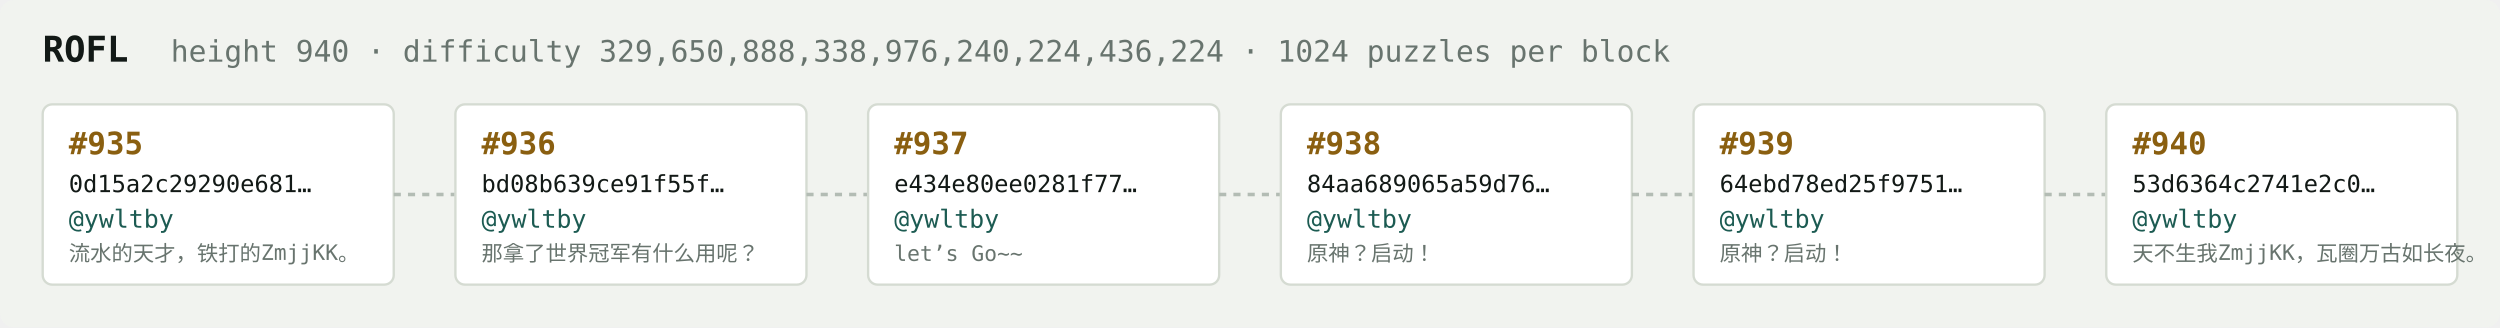
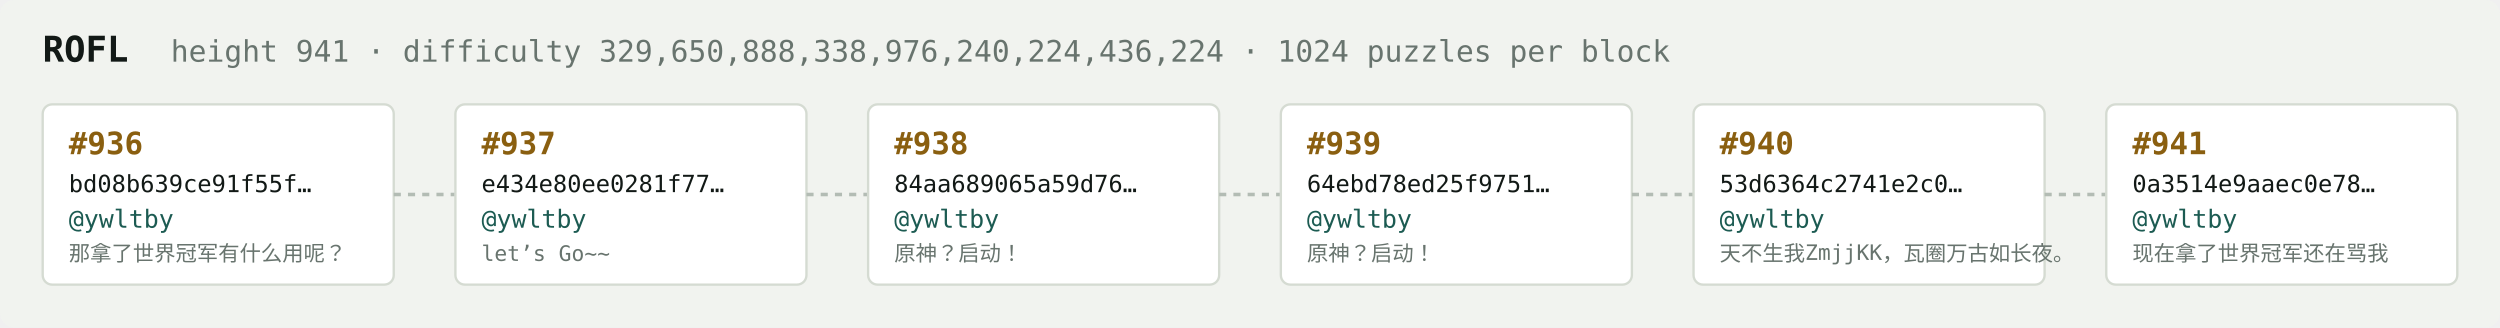
<svg xmlns="http://www.w3.org/2000/svg" width="1054" height="138" viewBox="0 0 1054 138" font-family="ui-monospace,SFMono-Regular,Menlo,monospace">
  <rect fill="#f1f3ef" width="1054" height="138" rx="6" />
  <text x="18" y="26" fill="#121916" font-size="15" font-weight="700">ROFL</text>
-   <text x="72" y="26" fill="#68746e" font-size="12.5">height 940 · difficulty 329,650,888,338,976,240,224,436,224 · 1024 puzzles per block</text>
+   <text x="72" y="26" fill="#68746e" font-size="12.5">height 941 · difficulty 329,650,888,338,976,240,224,436,224 · 1024 puzzles per block</text>
  <rect x="18" y="44" width="148" height="76" rx="4" fill="#ffffff" stroke="#d5dbd2" stroke-width="1" />
-   <text x="29" y="65" fill="#8a5f10" font-size="13" font-weight="700">#935</text>
-   <text x="29" y="81" fill="#121916" font-size="10">0d15a2c29290e681…</text>
+   <text x="29" y="65" fill="#8a5f10" font-size="13" font-weight="700">#936</text>
+   <text x="29" y="81" fill="#121916" font-size="10">bd08b639ce91f55f…</text>
  <text x="29" y="96" fill="#1c5b52" font-size="10.5">@ywltby</text>
-   <text x="29" y="110" fill="#68746e" font-size="9">流水的天才，铁打的ZmjjKK。</text>
+   <text x="29" y="110" fill="#68746e" font-size="9">那拿了世界冠军有什么用呢？</text>
  <line x1="166" y1="82.0" x2="192" y2="82.0" stroke="#b3bcb4" stroke-width="1.5" stroke-dasharray="3 3" />
  <rect x="192" y="44" width="148" height="76" rx="4" fill="#ffffff" stroke="#d5dbd2" stroke-width="1" />
-   <text x="203" y="65" fill="#8a5f10" font-size="13" font-weight="700">#936</text>
-   <text x="203" y="81" fill="#121916" font-size="10">bd08b639ce91f55f…</text>
+   <text x="203" y="65" fill="#8a5f10" font-size="13" font-weight="700">#937</text>
+   <text x="203" y="81" fill="#121916" font-size="10">e434e80ee0281f77…</text>
  <text x="203" y="96" fill="#1c5b52" font-size="10.5">@ywltby</text>
-   <text x="203" y="110" fill="#68746e" font-size="9">那拿了世界冠军有什么用呢？</text>
+   <text x="203" y="110" fill="#68746e" font-size="9">let’s Go~~</text>
  <line x1="340" y1="82.0" x2="366" y2="82.0" stroke="#b3bcb4" stroke-width="1.5" stroke-dasharray="3 3" />
  <rect x="366" y="44" width="148" height="76" rx="4" fill="#ffffff" stroke="#d5dbd2" stroke-width="1" />
-   <text x="377" y="65" fill="#8a5f10" font-size="13" font-weight="700">#937</text>
-   <text x="377" y="81" fill="#121916" font-size="10">e434e80ee0281f77…</text>
+   <text x="377" y="65" fill="#8a5f10" font-size="13" font-weight="700">#938</text>
+   <text x="377" y="81" fill="#121916" font-size="10">84aa689065a59d76…</text>
  <text x="377" y="96" fill="#1c5b52" font-size="10.5">@ywltby</text>
-   <text x="377" y="110" fill="#68746e" font-size="9">let’s Go~~</text>
+   <text x="377" y="110" fill="#68746e" font-size="9">原神？启动！</text>
  <line x1="514" y1="82.0" x2="540" y2="82.0" stroke="#b3bcb4" stroke-width="1.5" stroke-dasharray="3 3" />
  <rect x="540" y="44" width="148" height="76" rx="4" fill="#ffffff" stroke="#d5dbd2" stroke-width="1" />
-   <text x="551" y="65" fill="#8a5f10" font-size="13" font-weight="700">#938</text>
-   <text x="551" y="81" fill="#121916" font-size="10">84aa689065a59d76…</text>
+   <text x="551" y="65" fill="#8a5f10" font-size="13" font-weight="700">#939</text>
+   <text x="551" y="81" fill="#121916" font-size="10">64ebd78ed25f9751…</text>
  <text x="551" y="96" fill="#1c5b52" font-size="10.5">@ywltby</text>
  <text x="551" y="110" fill="#68746e" font-size="9">原神？启动！</text>
  <line x1="688" y1="82.0" x2="714" y2="82.0" stroke="#b3bcb4" stroke-width="1.5" stroke-dasharray="3 3" />
  <rect x="714" y="44" width="148" height="76" rx="4" fill="#ffffff" stroke="#d5dbd2" stroke-width="1" />
-   <text x="725" y="65" fill="#8a5f10" font-size="13" font-weight="700">#939</text>
-   <text x="725" y="81" fill="#121916" font-size="10">64ebd78ed25f9751…</text>
+   <text x="725" y="65" fill="#8a5f10" font-size="13" font-weight="700">#940</text>
+   <text x="725" y="81" fill="#121916" font-size="10">53d6364c2741e2c0…</text>
  <text x="725" y="96" fill="#1c5b52" font-size="10.5">@ywltby</text>
-   <text x="725" y="110" fill="#68746e" font-size="9">原神？启动！</text>
+   <text x="725" y="110" fill="#68746e" font-size="9">天不生我ZmjjKK，瓦圈万古如长夜。</text>
  <line x1="862" y1="82.0" x2="888" y2="82.0" stroke="#b3bcb4" stroke-width="1.5" stroke-dasharray="3 3" />
  <rect x="888" y="44" width="148" height="76" rx="4" fill="#ffffff" stroke="#d5dbd2" stroke-width="1" />
-   <text x="899" y="65" fill="#8a5f10" font-size="13" font-weight="700">#940</text>
-   <text x="899" y="81" fill="#121916" font-size="10">53d6364c2741e2c0…</text>
+   <text x="899" y="65" fill="#8a5f10" font-size="13" font-weight="700">#941</text>
+   <text x="899" y="81" fill="#121916" font-size="10">0a3514e9aaec0e78…</text>
  <text x="899" y="96" fill="#1c5b52" font-size="10.5">@ywltby</text>
-   <text x="899" y="110" fill="#68746e" font-size="9">天不生我ZmjjKK，瓦圈万古如长夜。</text>
+   <text x="899" y="110" fill="#68746e" font-size="9">现在拿了世界冠军还在骂我</text>
</svg>
